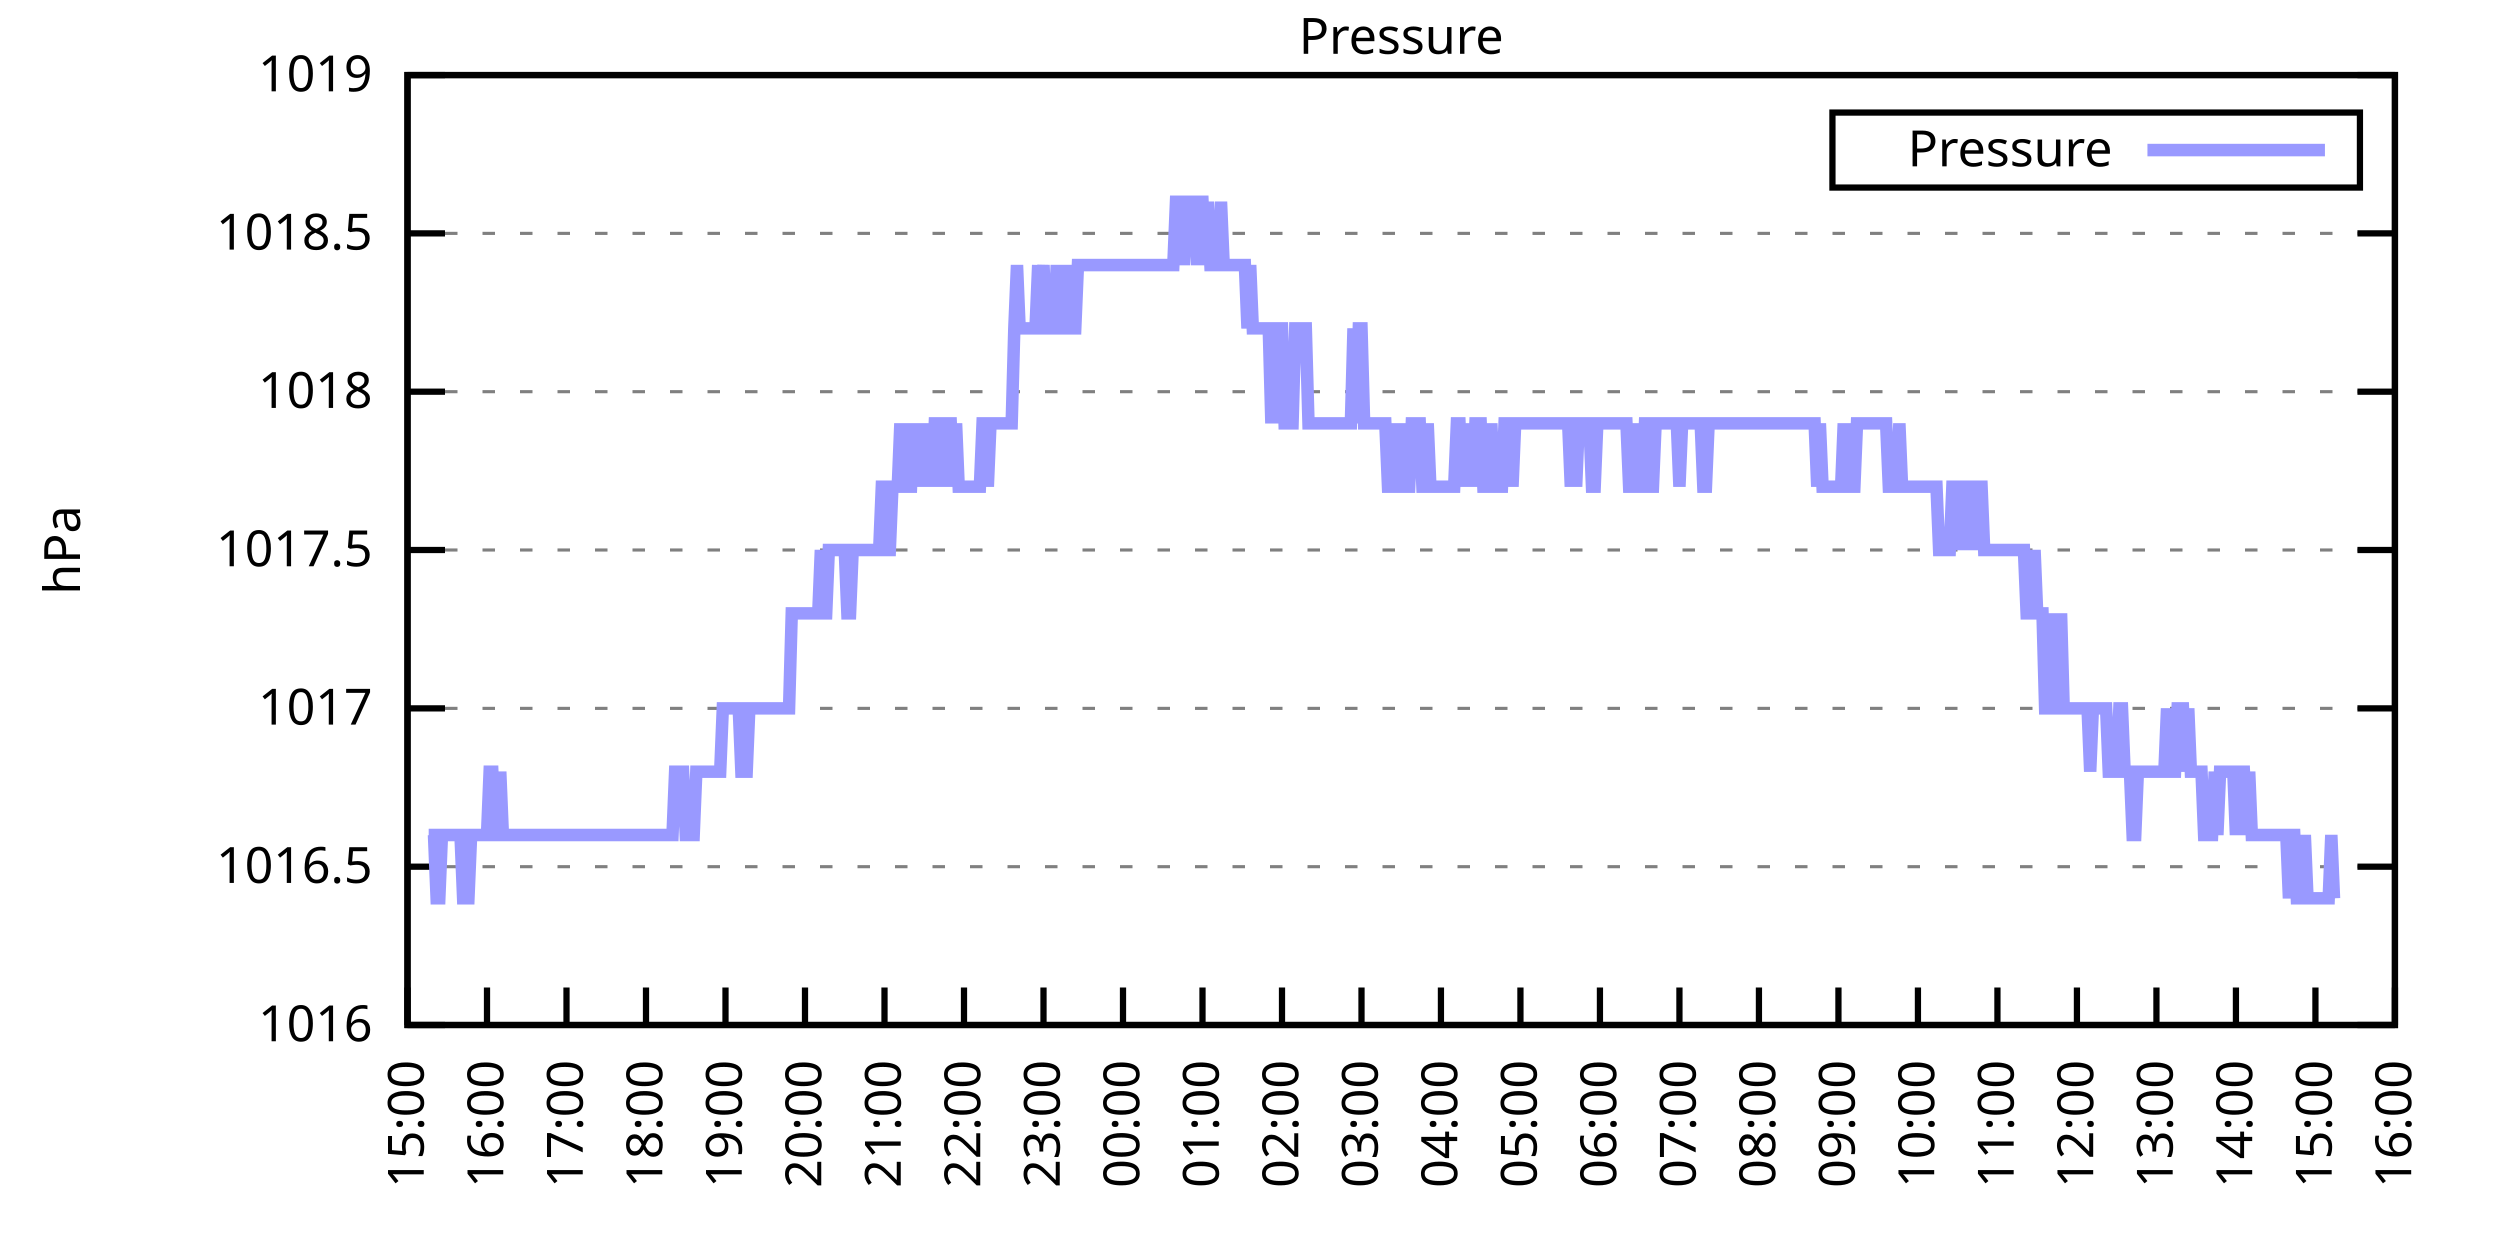
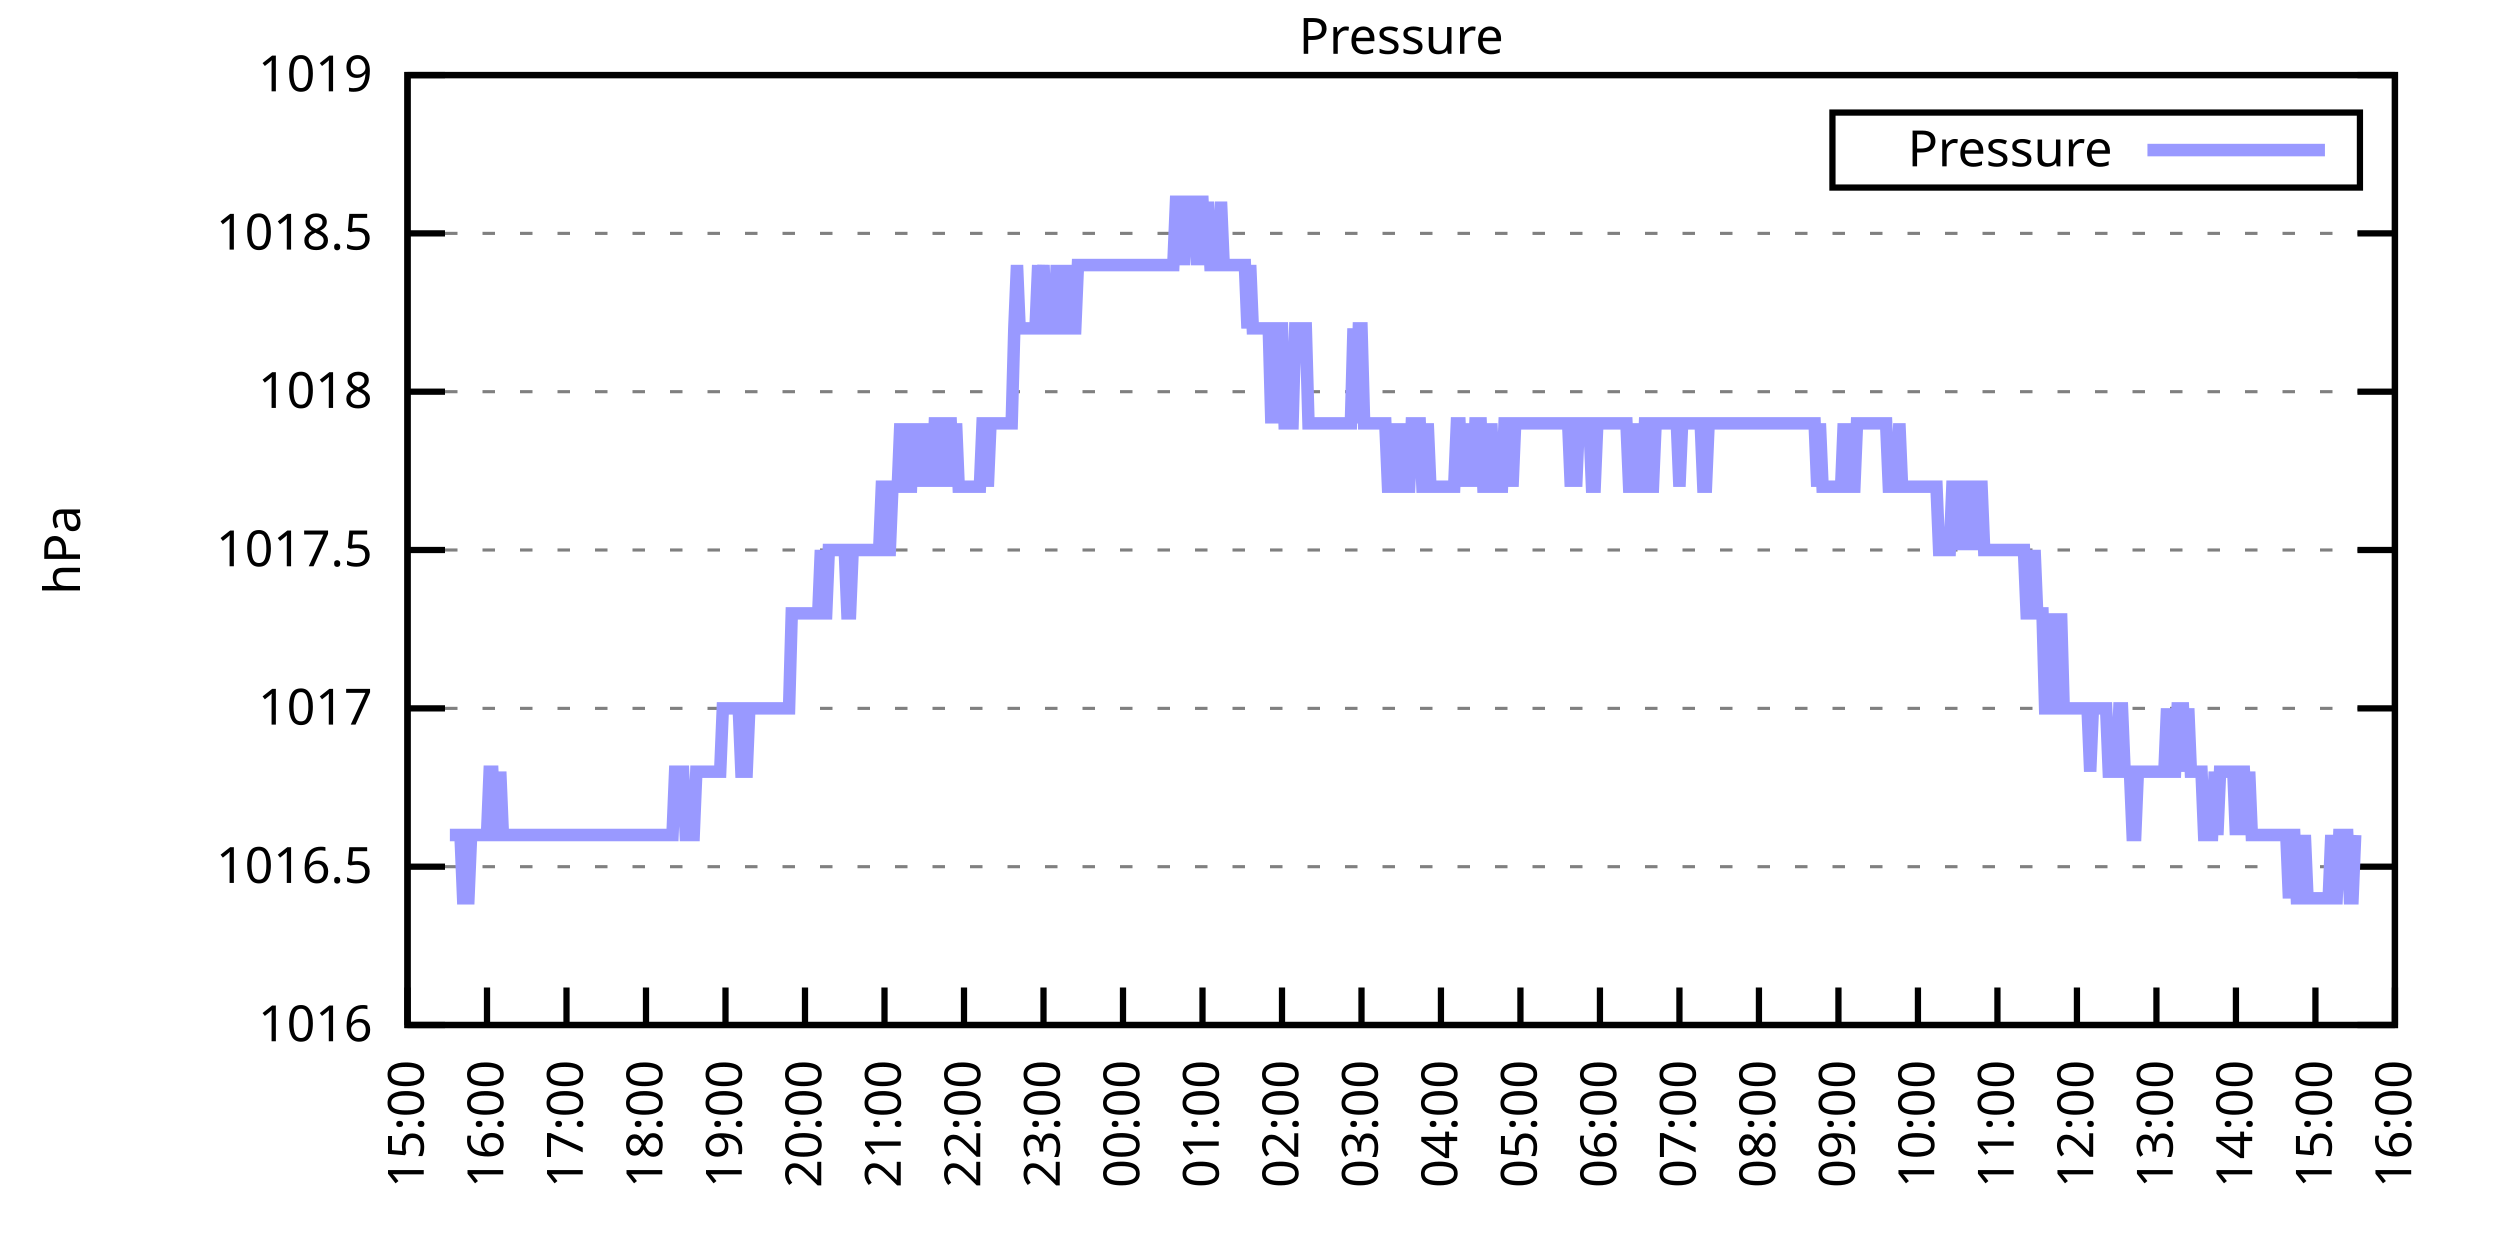
<svg xmlns="http://www.w3.org/2000/svg" xmlns:xlink="http://www.w3.org/1999/xlink" width="400" height="200" viewBox="0 0 400 200">
  <g id="gnuplot_canvas">
    <rect x="0" y="0" width="400" height="200" fill="none" />
    <defs>
      <circle id="gpDot" r="0.5" stroke-width="0.5" stroke="currentColor" />
      <path id="gpPt0" stroke-width="0.333" stroke="currentColor" d="M-1,0 h2 M0,-1 v2" />
      <path id="gpPt1" stroke-width="0.333" stroke="currentColor" d="M-1,-1 L1,1 M1,-1 L-1,1" />
      <path id="gpPt2" stroke-width="0.333" stroke="currentColor" d="M-1,0 L1,0 M0,-1 L0,1 M-1,-1 L1,1 M-1,1 L1,-1" />
      <rect id="gpPt3" stroke-width="0.333" stroke="currentColor" x="-1" y="-1" width="2" height="2" />
      <rect id="gpPt4" stroke-width="0.333" stroke="currentColor" fill="currentColor" x="-1" y="-1" width="2" height="2" />
      <circle id="gpPt5" stroke-width="0.333" stroke="currentColor" cx="0" cy="0" r="1" />
      <use xlink:href="#gpPt5" id="gpPt6" fill="currentColor" stroke="none" />
      <path id="gpPt7" stroke-width="0.333" stroke="currentColor" d="M0,-1.33 L-1.33,0.67 L1.33,0.67 z" />
      <use xlink:href="#gpPt7" id="gpPt8" fill="currentColor" stroke="none" />
      <use xlink:href="#gpPt7" id="gpPt9" stroke="currentColor" transform="rotate(180)" />
      <use xlink:href="#gpPt9" id="gpPt10" fill="currentColor" stroke="none" />
      <use xlink:href="#gpPt3" id="gpPt11" stroke="currentColor" transform="rotate(45)" />
      <use xlink:href="#gpPt11" id="gpPt12" fill="currentColor" stroke="none" />
      <path id="gpPt13" stroke-width="0.333" stroke="currentColor" d="M0,1.330 L1.265,0.411 L0.782,-1.067 L-0.782,-1.076 L-1.265,0.411 z" />
      <use xlink:href="#gpPt13" id="gpPt14" fill="currentColor" stroke="none" />
      <filter id="textbox" filterUnits="objectBoundingBox" x="0" y="0" height="1" width="1">
        <feFlood flood-color="white" flood-opacity="1" result="bgnd" />
        <feComposite in="SourceGraphic" in2="bgnd" operator="atop" />
      </filter>
      <filter id="greybox" filterUnits="objectBoundingBox" x="0" y="0" height="1" width="1">
        <feFlood flood-color="lightgrey" flood-opacity="1" result="grey" />
        <feComposite in="SourceGraphic" in2="grey" operator="atop" />
      </filter>
    </defs>
    <g fill="none" color="white" stroke="currentColor" stroke-width="1.00" stroke-linecap="butt" stroke-linejoin="miter">
</g>
    <g fill="none" color="black" stroke="currentColor" stroke-width="1.00" stroke-linecap="butt" stroke-linejoin="miter">
      <g stroke="none" shape-rendering="crispEdges">
        <polygon fill="rgb(255, 255, 255)" points="65.20,164.00 383.18,164.00 383.18,12.02 65.20,12.02 " />
      </g>
    </g>
    <g fill="none" color="black" stroke="currentColor" stroke-width="1.00" stroke-linecap="butt" stroke-linejoin="miter">
</g>
    <g fill="none" color="black" stroke="black" stroke-width="0.50" stroke-linecap="butt" stroke-linejoin="miter">
</g>
    <g fill="none" color="gray" stroke="currentColor" stroke-width="0.50" stroke-linecap="butt" stroke-linejoin="miter">
      <path stroke="gray" stroke-dasharray="2,4" class="gridline" d="M65.20,164.00 L383.19,164.00  " />
    </g>
    <g fill="none" color="gray" stroke="gray" stroke-width="1.00" stroke-linecap="butt" stroke-linejoin="miter">
</g>
    <g fill="none" color="black" stroke="currentColor" stroke-width="1.00" stroke-linecap="butt" stroke-linejoin="miter">
      <path stroke="black" d="M65.20,164.00 L71.20,164.00 M383.19,164.00 L377.19,164.00  " />
      <g transform="translate(59.60,166.60)" stroke="none" fill="black" font-family="Sans" font-size="8.00" text-anchor="end">
        <text>
          <tspan font-family="Sans"> 1016</tspan>
        </text>
      </g>
    </g>
    <g fill="none" color="black" stroke="currentColor" stroke-width="1.00" stroke-linecap="butt" stroke-linejoin="miter">
</g>
    <g fill="none" color="black" stroke="black" stroke-width="0.50" stroke-linecap="butt" stroke-linejoin="miter">
</g>
    <g fill="none" color="gray" stroke="currentColor" stroke-width="0.50" stroke-linecap="butt" stroke-linejoin="miter">
      <path stroke="gray" stroke-dasharray="2,4" class="gridline" d="M65.20,138.67 L383.19,138.67  " />
    </g>
    <g fill="none" color="gray" stroke="gray" stroke-width="1.00" stroke-linecap="butt" stroke-linejoin="miter">
</g>
    <g fill="none" color="black" stroke="currentColor" stroke-width="1.00" stroke-linecap="butt" stroke-linejoin="miter">
      <path stroke="black" d="M65.20,138.67 L71.20,138.67 M383.19,138.67 L377.19,138.67  " />
      <g transform="translate(59.60,141.27)" stroke="none" fill="black" font-family="Sans" font-size="8.00" text-anchor="end">
        <text>
          <tspan font-family="Sans"> 1016.5</tspan>
        </text>
      </g>
    </g>
    <g fill="none" color="black" stroke="currentColor" stroke-width="1.00" stroke-linecap="butt" stroke-linejoin="miter">
</g>
    <g fill="none" color="black" stroke="black" stroke-width="0.50" stroke-linecap="butt" stroke-linejoin="miter">
</g>
    <g fill="none" color="gray" stroke="currentColor" stroke-width="0.50" stroke-linecap="butt" stroke-linejoin="miter">
      <path stroke="gray" stroke-dasharray="2,4" class="gridline" d="M65.20,113.34 L383.19,113.34  " />
    </g>
    <g fill="none" color="gray" stroke="gray" stroke-width="1.00" stroke-linecap="butt" stroke-linejoin="miter">
</g>
    <g fill="none" color="black" stroke="currentColor" stroke-width="1.00" stroke-linecap="butt" stroke-linejoin="miter">
      <path stroke="black" d="M65.20,113.34 L71.20,113.34 M383.19,113.34 L377.19,113.34  " />
      <g transform="translate(59.60,115.94)" stroke="none" fill="black" font-family="Sans" font-size="8.00" text-anchor="end">
        <text>
          <tspan font-family="Sans"> 1017</tspan>
        </text>
      </g>
    </g>
    <g fill="none" color="black" stroke="currentColor" stroke-width="1.00" stroke-linecap="butt" stroke-linejoin="miter">
</g>
    <g fill="none" color="black" stroke="black" stroke-width="0.50" stroke-linecap="butt" stroke-linejoin="miter">
</g>
    <g fill="none" color="gray" stroke="currentColor" stroke-width="0.50" stroke-linecap="butt" stroke-linejoin="miter">
      <path stroke="gray" stroke-dasharray="2,4" class="gridline" d="M65.20,88.00 L383.19,88.00  " />
    </g>
    <g fill="none" color="gray" stroke="gray" stroke-width="1.00" stroke-linecap="butt" stroke-linejoin="miter">
</g>
    <g fill="none" color="black" stroke="currentColor" stroke-width="1.00" stroke-linecap="butt" stroke-linejoin="miter">
      <path stroke="black" d="M65.20,88.00 L71.20,88.00 M383.19,88.00 L377.19,88.00  " />
      <g transform="translate(59.60,90.60)" stroke="none" fill="black" font-family="Sans" font-size="8.00" text-anchor="end">
        <text>
          <tspan font-family="Sans"> 1017.5</tspan>
        </text>
      </g>
    </g>
    <g fill="none" color="black" stroke="currentColor" stroke-width="1.00" stroke-linecap="butt" stroke-linejoin="miter">
</g>
    <g fill="none" color="black" stroke="black" stroke-width="0.50" stroke-linecap="butt" stroke-linejoin="miter">
</g>
    <g fill="none" color="gray" stroke="currentColor" stroke-width="0.50" stroke-linecap="butt" stroke-linejoin="miter">
      <path stroke="gray" stroke-dasharray="2,4" class="gridline" d="M65.20,62.67 L383.19,62.67  " />
    </g>
    <g fill="none" color="gray" stroke="gray" stroke-width="1.00" stroke-linecap="butt" stroke-linejoin="miter">
</g>
    <g fill="none" color="black" stroke="currentColor" stroke-width="1.00" stroke-linecap="butt" stroke-linejoin="miter">
      <path stroke="black" d="M65.20,62.67 L71.20,62.67 M383.19,62.67 L377.19,62.67  " />
      <g transform="translate(59.60,65.27)" stroke="none" fill="black" font-family="Sans" font-size="8.00" text-anchor="end">
        <text>
          <tspan font-family="Sans"> 1018</tspan>
        </text>
      </g>
    </g>
    <g fill="none" color="black" stroke="currentColor" stroke-width="1.00" stroke-linecap="butt" stroke-linejoin="miter">
</g>
    <g fill="none" color="black" stroke="black" stroke-width="0.50" stroke-linecap="butt" stroke-linejoin="miter">
</g>
    <g fill="none" color="gray" stroke="currentColor" stroke-width="0.50" stroke-linecap="butt" stroke-linejoin="miter">
      <path stroke="gray" stroke-dasharray="2,4" class="gridline" d="M65.20,37.34 L383.19,37.34  " />
    </g>
    <g fill="none" color="gray" stroke="gray" stroke-width="1.00" stroke-linecap="butt" stroke-linejoin="miter">
</g>
    <g fill="none" color="black" stroke="currentColor" stroke-width="1.00" stroke-linecap="butt" stroke-linejoin="miter">
      <path stroke="black" d="M65.20,37.34 L71.20,37.34 M383.19,37.34 L377.19,37.34  " />
      <g transform="translate(59.60,39.94)" stroke="none" fill="black" font-family="Sans" font-size="8.00" text-anchor="end">
        <text>
          <tspan font-family="Sans"> 1018.5</tspan>
        </text>
      </g>
    </g>
    <g fill="none" color="black" stroke="currentColor" stroke-width="1.00" stroke-linecap="butt" stroke-linejoin="miter">
</g>
    <g fill="none" color="black" stroke="black" stroke-width="0.50" stroke-linecap="butt" stroke-linejoin="miter">
</g>
    <g fill="none" color="gray" stroke="currentColor" stroke-width="0.50" stroke-linecap="butt" stroke-linejoin="miter">
      <path stroke="gray" stroke-dasharray="2,4" class="gridline" d="M65.20,12.01 L383.19,12.01  " />
    </g>
    <g fill="none" color="gray" stroke="gray" stroke-width="1.00" stroke-linecap="butt" stroke-linejoin="miter">
</g>
    <g fill="none" color="black" stroke="currentColor" stroke-width="1.00" stroke-linecap="butt" stroke-linejoin="miter">
      <path stroke="black" d="M65.20,12.01 L71.20,12.01 M383.19,12.01 L377.19,12.01  " />
      <g transform="translate(59.60,14.61)" stroke="none" fill="black" font-family="Sans" font-size="8.00" text-anchor="end">
        <text>
          <tspan font-family="Sans"> 1019</tspan>
        </text>
      </g>
    </g>
    <g fill="none" color="black" stroke="currentColor" stroke-width="1.00" stroke-linecap="butt" stroke-linejoin="miter">
      <path stroke="black" d="M65.20,164.00 L65.20,158.00  " />
      <g transform="translate(67.80,169.60) rotate(270.00)" stroke="none" fill="black" font-family="Sans" font-size="8.00" text-anchor="end">
        <text>
          <tspan font-family="Sans">15:00</tspan>
        </text>
      </g>
    </g>
    <g fill="none" color="black" stroke="currentColor" stroke-width="1.00" stroke-linecap="butt" stroke-linejoin="miter">
      <path stroke="black" d="M77.92,164.00 L77.92,158.00  " />
      <g transform="translate(80.52,169.60) rotate(270.00)" stroke="none" fill="black" font-family="Sans" font-size="8.00" text-anchor="end">
        <text>
          <tspan font-family="Sans">16:00</tspan>
        </text>
      </g>
    </g>
    <g fill="none" color="black" stroke="currentColor" stroke-width="1.00" stroke-linecap="butt" stroke-linejoin="miter">
      <path stroke="black" d="M90.64,164.00 L90.64,158.00  " />
      <g transform="translate(93.24,169.60) rotate(270.00)" stroke="none" fill="black" font-family="Sans" font-size="8.00" text-anchor="end">
        <text>
          <tspan font-family="Sans">17:00</tspan>
        </text>
      </g>
    </g>
    <g fill="none" color="black" stroke="currentColor" stroke-width="1.00" stroke-linecap="butt" stroke-linejoin="miter">
      <path stroke="black" d="M103.36,164.00 L103.36,158.00  " />
      <g transform="translate(105.96,169.60) rotate(270.00)" stroke="none" fill="black" font-family="Sans" font-size="8.00" text-anchor="end">
        <text>
          <tspan font-family="Sans">18:00</tspan>
        </text>
      </g>
    </g>
    <g fill="none" color="black" stroke="currentColor" stroke-width="1.00" stroke-linecap="butt" stroke-linejoin="miter">
      <path stroke="black" d="M116.08,164.00 L116.08,158.00  " />
      <g transform="translate(118.68,169.60) rotate(270.00)" stroke="none" fill="black" font-family="Sans" font-size="8.00" text-anchor="end">
        <text>
          <tspan font-family="Sans">19:00</tspan>
        </text>
      </g>
    </g>
    <g fill="none" color="black" stroke="currentColor" stroke-width="1.00" stroke-linecap="butt" stroke-linejoin="miter">
      <path stroke="black" d="M128.80,164.00 L128.80,158.00  " />
      <g transform="translate(131.40,169.60) rotate(270.00)" stroke="none" fill="black" font-family="Sans" font-size="8.00" text-anchor="end">
        <text>
          <tspan font-family="Sans">20:00</tspan>
        </text>
      </g>
    </g>
    <g fill="none" color="black" stroke="currentColor" stroke-width="1.00" stroke-linecap="butt" stroke-linejoin="miter">
      <path stroke="black" d="M141.52,164.00 L141.52,158.00  " />
      <g transform="translate(144.12,169.60) rotate(270.00)" stroke="none" fill="black" font-family="Sans" font-size="8.00" text-anchor="end">
        <text>
          <tspan font-family="Sans">21:00</tspan>
        </text>
      </g>
    </g>
    <g fill="none" color="black" stroke="currentColor" stroke-width="1.00" stroke-linecap="butt" stroke-linejoin="miter">
      <path stroke="black" d="M154.24,164.00 L154.24,158.00  " />
      <g transform="translate(156.84,169.60) rotate(270.00)" stroke="none" fill="black" font-family="Sans" font-size="8.00" text-anchor="end">
        <text>
          <tspan font-family="Sans">22:00</tspan>
        </text>
      </g>
    </g>
    <g fill="none" color="black" stroke="currentColor" stroke-width="1.00" stroke-linecap="butt" stroke-linejoin="miter">
      <path stroke="black" d="M166.96,164.00 L166.96,158.00  " />
      <g transform="translate(169.56,169.60) rotate(270.00)" stroke="none" fill="black" font-family="Sans" font-size="8.00" text-anchor="end">
        <text>
          <tspan font-family="Sans">23:00</tspan>
        </text>
      </g>
    </g>
    <g fill="none" color="black" stroke="currentColor" stroke-width="1.00" stroke-linecap="butt" stroke-linejoin="miter">
      <path stroke="black" d="M179.68,164.00 L179.68,158.00  " />
      <g transform="translate(182.28,169.60) rotate(270.00)" stroke="none" fill="black" font-family="Sans" font-size="8.00" text-anchor="end">
        <text>
          <tspan font-family="Sans">00:00</tspan>
        </text>
      </g>
    </g>
    <g fill="none" color="black" stroke="currentColor" stroke-width="1.00" stroke-linecap="butt" stroke-linejoin="miter">
      <path stroke="black" d="M192.40,164.00 L192.40,158.00  " />
      <g transform="translate(195.00,169.60) rotate(270.00)" stroke="none" fill="black" font-family="Sans" font-size="8.00" text-anchor="end">
        <text>
          <tspan font-family="Sans">01:00</tspan>
        </text>
      </g>
    </g>
    <g fill="none" color="black" stroke="currentColor" stroke-width="1.00" stroke-linecap="butt" stroke-linejoin="miter">
      <path stroke="black" d="M205.12,164.00 L205.12,158.00  " />
      <g transform="translate(207.72,169.60) rotate(270.00)" stroke="none" fill="black" font-family="Sans" font-size="8.00" text-anchor="end">
        <text>
          <tspan font-family="Sans">02:00</tspan>
        </text>
      </g>
    </g>
    <g fill="none" color="black" stroke="currentColor" stroke-width="1.00" stroke-linecap="butt" stroke-linejoin="miter">
      <path stroke="black" d="M217.84,164.00 L217.84,158.00  " />
      <g transform="translate(220.44,169.60) rotate(270.00)" stroke="none" fill="black" font-family="Sans" font-size="8.00" text-anchor="end">
        <text>
          <tspan font-family="Sans">03:00</tspan>
        </text>
      </g>
    </g>
    <g fill="none" color="black" stroke="currentColor" stroke-width="1.00" stroke-linecap="butt" stroke-linejoin="miter">
      <path stroke="black" d="M230.55,164.00 L230.55,158.00  " />
      <g transform="translate(233.15,169.60) rotate(270.00)" stroke="none" fill="black" font-family="Sans" font-size="8.00" text-anchor="end">
        <text>
          <tspan font-family="Sans">04:00</tspan>
        </text>
      </g>
    </g>
    <g fill="none" color="black" stroke="currentColor" stroke-width="1.00" stroke-linecap="butt" stroke-linejoin="miter">
      <path stroke="black" d="M243.27,164.00 L243.27,158.00  " />
      <g transform="translate(245.87,169.60) rotate(270.00)" stroke="none" fill="black" font-family="Sans" font-size="8.00" text-anchor="end">
        <text>
          <tspan font-family="Sans">05:00</tspan>
        </text>
      </g>
    </g>
    <g fill="none" color="black" stroke="currentColor" stroke-width="1.00" stroke-linecap="butt" stroke-linejoin="miter">
      <path stroke="black" d="M255.99,164.00 L255.99,158.00  " />
      <g transform="translate(258.59,169.60) rotate(270.00)" stroke="none" fill="black" font-family="Sans" font-size="8.00" text-anchor="end">
        <text>
          <tspan font-family="Sans">06:00</tspan>
        </text>
      </g>
    </g>
    <g fill="none" color="black" stroke="currentColor" stroke-width="1.00" stroke-linecap="butt" stroke-linejoin="miter">
      <path stroke="black" d="M268.71,164.00 L268.71,158.00  " />
      <g transform="translate(271.31,169.60) rotate(270.00)" stroke="none" fill="black" font-family="Sans" font-size="8.00" text-anchor="end">
        <text>
          <tspan font-family="Sans">07:00</tspan>
        </text>
      </g>
    </g>
    <g fill="none" color="black" stroke="currentColor" stroke-width="1.00" stroke-linecap="butt" stroke-linejoin="miter">
      <path stroke="black" d="M281.43,164.00 L281.43,158.00  " />
      <g transform="translate(284.03,169.60) rotate(270.00)" stroke="none" fill="black" font-family="Sans" font-size="8.00" text-anchor="end">
        <text>
          <tspan font-family="Sans">08:00</tspan>
        </text>
      </g>
    </g>
    <g fill="none" color="black" stroke="currentColor" stroke-width="1.00" stroke-linecap="butt" stroke-linejoin="miter">
      <path stroke="black" d="M294.15,164.00 L294.15,158.00  " />
      <g transform="translate(296.75,169.60) rotate(270.00)" stroke="none" fill="black" font-family="Sans" font-size="8.00" text-anchor="end">
        <text>
          <tspan font-family="Sans">09:00</tspan>
        </text>
      </g>
    </g>
    <g fill="none" color="black" stroke="currentColor" stroke-width="1.00" stroke-linecap="butt" stroke-linejoin="miter">
      <path stroke="black" d="M306.87,164.00 L306.87,158.00  " />
      <g transform="translate(309.47,169.60) rotate(270.00)" stroke="none" fill="black" font-family="Sans" font-size="8.00" text-anchor="end">
        <text>
          <tspan font-family="Sans">10:00</tspan>
        </text>
      </g>
    </g>
    <g fill="none" color="black" stroke="currentColor" stroke-width="1.00" stroke-linecap="butt" stroke-linejoin="miter">
      <path stroke="black" d="M319.59,164.00 L319.59,158.00  " />
      <g transform="translate(322.19,169.60) rotate(270.00)" stroke="none" fill="black" font-family="Sans" font-size="8.00" text-anchor="end">
        <text>
          <tspan font-family="Sans">11:00</tspan>
        </text>
      </g>
    </g>
    <g fill="none" color="black" stroke="currentColor" stroke-width="1.00" stroke-linecap="butt" stroke-linejoin="miter">
      <path stroke="black" d="M332.31,164.00 L332.31,158.00  " />
      <g transform="translate(334.91,169.60) rotate(270.00)" stroke="none" fill="black" font-family="Sans" font-size="8.00" text-anchor="end">
        <text>
          <tspan font-family="Sans">12:00</tspan>
        </text>
      </g>
    </g>
    <g fill="none" color="black" stroke="currentColor" stroke-width="1.00" stroke-linecap="butt" stroke-linejoin="miter">
      <path stroke="black" d="M345.03,164.00 L345.03,158.00  " />
      <g transform="translate(347.63,169.60) rotate(270.00)" stroke="none" fill="black" font-family="Sans" font-size="8.00" text-anchor="end">
        <text>
          <tspan font-family="Sans">13:00</tspan>
        </text>
      </g>
    </g>
    <g fill="none" color="black" stroke="currentColor" stroke-width="1.00" stroke-linecap="butt" stroke-linejoin="miter">
      <path stroke="black" d="M357.75,164.00 L357.75,158.00  " />
      <g transform="translate(360.35,169.60) rotate(270.00)" stroke="none" fill="black" font-family="Sans" font-size="8.00" text-anchor="end">
        <text>
          <tspan font-family="Sans">14:00</tspan>
        </text>
      </g>
    </g>
    <g fill="none" color="black" stroke="currentColor" stroke-width="1.00" stroke-linecap="butt" stroke-linejoin="miter">
      <path stroke="black" d="M370.47,164.00 L370.47,158.00  " />
      <g transform="translate(373.07,169.60) rotate(270.00)" stroke="none" fill="black" font-family="Sans" font-size="8.00" text-anchor="end">
        <text>
          <tspan font-family="Sans">15:00</tspan>
        </text>
      </g>
    </g>
    <g fill="none" color="black" stroke="currentColor" stroke-width="1.00" stroke-linecap="butt" stroke-linejoin="miter">
      <path stroke="black" d="M383.19,164.00 L383.19,158.00  " />
      <g transform="translate(385.79,169.60) rotate(270.00)" stroke="none" fill="black" font-family="Sans" font-size="8.00" text-anchor="end">
        <text>
          <tspan font-family="Sans">16:00</tspan>
        </text>
      </g>
    </g>
    <g fill="none" color="black" stroke="currentColor" stroke-width="1.00" stroke-linecap="butt" stroke-linejoin="miter">
</g>
    <g fill="none" color="black" stroke="currentColor" stroke-width="1.00" stroke-linecap="butt" stroke-linejoin="miter">
      <path stroke="black" d="M65.20,12.01 L65.20,164.00 L383.19,164.00 L383.19,12.01 L65.20,12.01 Z  " />
    </g>
    <g fill="none" color="black" stroke="currentColor" stroke-width="1.00" stroke-linecap="butt" stroke-linejoin="miter">
</g>
    <g fill="none" color="black" stroke="currentColor" stroke-width="1.00" stroke-linecap="butt" stroke-linejoin="miter">
      <path stroke="black" d="M293.19,30.01 L293.19,18.01 L377.59,18.01 L377.59,30.01 L293.19,30.01 Z  " />
    </g>
    <g id="Pressure_plot_1">
      <g fill="none" color="white" stroke="black" stroke-width="2.00" stroke-linecap="butt" stroke-linejoin="miter">
</g>
      <g fill="none" color="black" stroke="currentColor" stroke-width="2.00" stroke-linecap="butt" stroke-linejoin="miter">
        <g transform="translate(337.99,26.61)" stroke="none" fill="black" font-family="Sans" font-size="8.00" text-anchor="end">
          <text>
            <tspan font-family="Sans">Pressure</tspan>
          </text>
        </g>
      </g>
      <g fill="none" color="black" stroke="currentColor" stroke-width="2.00" stroke-linecap="butt" stroke-linejoin="miter">
-         <path stroke="rgb(153, 153, 255)" d="M343.59,24.01 L371.99,24.01 M68.59,133.60 L69.02,133.60 L69.44,133.60 L69.86,143.73 L70.29,143.73 L70.71,133.60   L71.14,133.60 L71.56,133.60 L71.98,133.60 L72.41,133.60 L72.83,133.60 L73.26,133.60 L73.68,133.60 L74.10,143.73   L74.53,143.73 L74.95,143.73 L75.38,133.60 L75.80,133.60 L76.22,133.60 L76.65,133.60 L77.07,133.60 L77.50,133.60   L77.92,133.60 L78.34,123.47 L78.77,123.47 L79.19,133.60 L79.62,133.60 L80.04,123.47 L80.46,133.60 L80.89,133.60   L81.31,133.60 L81.74,133.60 L82.16,133.60 L82.58,133.60 L83.01,133.60 L83.43,133.60 L83.86,133.60 L84.28,133.60   L84.70,133.60 L85.13,133.60 L85.55,133.60 L85.98,133.60 L86.40,133.60 L86.82,133.60 L87.25,133.60 L87.67,133.60   L88.10,133.60 L88.52,133.60 L88.94,133.60 L89.37,133.60 L89.79,133.60 L90.22,133.60 L90.64,133.60 L91.06,133.60   L91.49,133.60 L91.91,133.60 L92.34,133.60 L92.76,133.60 L93.18,133.60 L93.61,133.60 L94.03,133.60 L94.46,133.60   L94.88,133.60 L95.30,133.60 L95.73,133.60 L96.15,133.60 L96.58,133.60 L97.00,133.60 L97.42,133.60 L97.85,133.60   L98.27,133.60 L98.69,133.60 L99.12,133.60 L99.54,133.60 L99.97,133.60 L100.39,133.60 L100.81,133.60 L101.24,133.60   L101.66,133.60 L102.09,133.60 L102.51,133.60 L102.93,133.60 L103.36,133.60 L103.78,133.60 L104.21,133.60 L104.63,133.60   L105.05,133.60 L105.48,133.60 L105.90,133.60 L106.33,133.60 L106.75,133.60 L107.17,133.60 L107.60,133.60 L108.02,123.47   L108.45,123.47 L108.87,123.47 L109.29,123.47 L109.72,133.60 L110.14,133.60 L110.57,133.60 L110.99,133.60 L111.41,123.47   L111.84,123.47 L112.26,123.47 L112.69,123.47 L113.11,123.47 L113.53,123.47 L113.96,123.47 L114.38,123.47 L114.81,123.47   L115.23,123.47 L115.65,113.34 L116.08,113.34 L116.50,113.34 L116.93,113.34 L117.35,113.34 L117.77,113.34 L118.20,113.34   L118.62,123.47 L119.05,123.47 L119.47,123.47 L119.89,113.34 L120.32,113.34 L120.74,113.34 L121.17,113.34 L121.59,113.34   L122.01,113.34 L122.44,113.34 L122.86,113.34 L123.29,113.34 L123.71,113.34 L124.13,113.34 L124.56,113.34 L124.98,113.34   L125.41,113.34 L125.83,113.34 L126.25,113.34 L126.68,98.14 L127.10,98.14 L127.53,98.14 L127.95,98.14 L128.37,98.14   L128.80,98.14 L129.22,98.14 L129.65,98.14 L130.07,98.14 L130.49,98.14 L130.92,98.14 L131.34,88.00 L131.77,98.14   L132.19,98.14 L132.61,88.00 L133.04,88.00 L133.46,88.00 L133.89,88.00 L134.31,88.00 L134.73,88.00 L135.16,88.00   L135.58,98.14 L136.01,98.14 L136.43,88.00 L136.85,88.00 L137.28,88.00 L137.70,88.00 L138.13,88.00 L138.55,88.00   L138.97,88.00 L139.40,88.00 L139.82,88.00 L140.25,88.00 L140.67,88.00 L141.09,77.87 L141.52,77.87 L141.94,88.00   L142.37,88.00 L142.79,77.87 L143.21,77.87 L143.64,77.87 L144.06,67.74 L144.49,77.87 L144.91,67.74 L145.33,77.87   L145.76,77.87 L146.18,67.74 L146.61,77.87 L147.03,67.74 L147.45,77.87 L147.88,67.74 L148.30,77.87 L148.73,67.74   L149.15,77.87 L149.57,67.74 L150.00,67.74 L150.42,67.74 L150.85,77.87 L151.27,67.74 L151.69,67.74 L152.12,67.74   L152.54,77.87 L152.97,67.74 L153.39,77.87 L153.81,77.87 L154.24,77.87 L154.66,77.87 L155.09,77.87 L155.51,77.87   L155.93,77.87 L156.36,77.87 L156.78,77.87 L157.21,67.74 L157.63,67.74 L158.05,77.87 L158.48,67.74 L158.90,67.74   L159.33,67.74 L159.75,67.74 L160.17,67.74 L160.60,67.74 L161.02,67.74 L161.44,67.74 L161.87,67.74 L162.29,52.54   L162.72,42.41 L163.14,52.54 L163.56,52.54 L163.99,52.54 L164.41,52.54 L164.84,52.54 L165.26,52.54 L165.68,52.54   L166.11,42.41 L166.11,52.54 L166.96,42.41 L167.38,52.54 L167.80,52.54 L168.23,52.54 L168.65,52.54 L169.08,42.41   L169.50,52.54 L169.92,52.54 L170.35,52.54 L170.77,42.41 L171.20,52.54 L171.62,52.54 L172.04,52.54 L172.47,42.41   L172.89,42.41 L173.32,42.41 L173.74,42.41 L174.16,42.41 L174.59,42.41 L175.01,42.41 L175.44,42.41 L175.86,42.41   L176.28,42.41 L176.71,42.41 L177.13,42.41 L177.56,42.41 L177.98,42.41 L178.40,42.41 L178.83,42.41 L179.25,42.41   L179.68,42.41 L180.10,42.41 L180.52,42.41 L180.95,42.41 L181.37,42.41 L181.80,42.41 L182.22,42.41 L182.64,42.41   L183.07,42.41 L183.49,42.41 L183.92,42.41 L184.34,42.41 L184.76,42.41 L185.19,42.41 L185.61,42.41 L186.04,42.41   L186.46,42.41 L186.88,42.41 L187.31,42.41 L187.73,42.41 L188.16,32.28 L188.58,32.28 L189.00,32.28 L189.43,42.41   L189.85,32.28 L190.28,32.28 L190.70,32.28 L191.12,32.28 L191.55,42.41 L191.97,32.28 L192.40,32.28 L192.82,42.41   L193.24,32.28 L193.67,42.41 L194.09,42.41 L194.52,42.41 L194.94,42.41 L195.36,32.28 L195.79,42.41 L196.21,42.41   L196.64,42.41 L197.06,42.41 L197.48,42.41 L197.91,42.41 L198.33,42.41 L198.76,42.41 L199.18,42.41 L199.60,52.54   L200.03,42.41 L200.45,52.54 L200.88,52.54 L201.30,52.54 L201.72,52.54 L202.15,52.54 L202.57,52.54 L203.00,52.54   L203.42,67.74 L203.84,52.54 L204.27,67.74 L204.69,52.54 L205.12,52.54 L205.54,67.74 L205.96,67.74 L206.39,67.74   L206.81,67.74 L207.24,52.54 L207.66,52.54 L208.08,52.54 L208.51,52.54 L208.93,52.54 L209.36,67.74 L209.78,67.74   L210.20,67.74 L210.63,67.74 L211.05,67.74 L211.48,67.74 L211.90,67.74 L212.32,67.74 L212.75,67.74 L213.17,67.74   L213.60,67.74 L214.02,67.74 L214.44,67.74 L214.87,67.74 L215.29,67.74 L215.72,67.74 L216.14,67.74 L216.56,52.54   L216.99,67.74 L217.41,52.54 L217.84,52.54 L218.26,67.74 L218.68,67.74 L219.11,67.74 L219.53,67.74 L219.96,67.74   L220.38,67.74 L220.80,67.74 L221.23,67.74 L221.65,67.74 L222.08,77.87 L222.50,77.87 L222.92,77.87 L223.35,67.74   L223.77,77.87 L224.20,67.74 L224.62,77.87 L225.04,77.87 L225.47,77.87 L225.89,67.74 L226.31,67.74 L226.74,67.74   L227.16,67.74 L227.59,77.87 L228.01,77.87 L228.43,67.74 L228.86,77.87 L229.28,77.87 L229.71,77.87 L230.13,77.87   L230.55,77.87 L230.98,77.87 L231.40,77.87 L231.83,77.87 L232.25,77.87 L232.67,77.87 L233.10,67.74 L233.52,67.74   L233.95,77.87 L234.37,67.74 L234.79,77.87 L235.22,67.74 L235.64,77.87 L236.07,67.74 L236.49,67.74 L236.91,67.74   L237.34,77.87 L237.76,77.87 L238.19,77.87 L238.61,67.74 L239.03,77.87 L239.46,77.87 L239.88,77.87 L240.31,77.87   L240.73,67.74 L241.15,67.74 L241.58,67.74 L242.00,77.87 L242.43,67.74 L242.85,67.74 L243.27,67.74 L243.70,67.74   L244.12,67.74 L244.55,67.74 L244.97,67.74 L245.39,67.74 L245.82,67.74 L246.24,67.74 L246.67,67.74 L247.09,67.74   L247.51,67.74 L247.94,67.74 L248.36,67.74 L248.79,67.74 L249.21,67.74 L249.63,67.74 L250.06,67.74 L250.48,67.74   L250.91,67.74 L251.33,77.87 L251.75,67.74 L252.18,77.87 L252.60,67.74 L253.03,67.74 L253.45,67.74 L253.87,67.74   L254.30,67.74 L254.72,77.87 L255.15,77.87 L255.57,67.74 L255.99,67.74 L256.42,67.74 L256.84,67.74 L257.27,67.74   L257.69,67.74 L258.11,67.74 L258.54,67.74 L258.96,67.74 L259.39,67.74 L259.81,67.74 L260.23,67.74 L260.66,77.87   L261.08,77.87 L261.51,67.74 L261.93,77.87 L262.35,77.87 L262.78,77.87 L263.20,67.74 L263.63,67.74 L264.05,77.87   L264.47,77.87 L264.90,67.74 L265.32,67.74 L265.75,67.74 L266.17,67.74 L266.59,67.74 L267.02,67.74 L267.44,67.74   L267.87,67.74 L268.29,67.74 L268.71,77.87 L269.14,67.74 L269.56,67.74 L269.99,67.74 L270.41,67.74 L270.83,67.74   L271.26,67.74 L271.68,67.74 L272.11,67.74 L272.53,77.87 L272.95,77.87 L273.38,67.74 L273.80,67.74 L274.23,67.74   L274.65,67.74 L275.07,67.74 L275.50,67.74 L275.92,67.74 L276.35,67.74 L276.77,67.74 L277.19,67.74 L277.62,67.74   L278.04,67.74 L278.47,67.74 L278.89,67.74 L279.31,67.74 L279.74,67.74 L280.16,67.74 L280.59,67.74 L281.01,67.74   L281.43,67.74 L281.86,67.74 L282.28,67.74 L282.71,67.74 L283.13,67.74 L283.55,67.74 L283.98,67.74 L284.40,67.74   L284.83,67.74 L285.25,67.74 L285.67,67.74 L286.10,67.74 L286.52,67.74 L286.95,67.74 L287.37,67.74 L287.79,67.74   L288.22,67.74 L288.64,67.74 L289.06,67.74 L289.49,67.74 L289.91,67.74 L290.34,67.74 L290.76,77.87 L291.18,67.74   L291.61,77.87 L292.03,77.87 L292.46,77.87 L292.88,77.87 L293.30,77.87 L293.73,77.87 L294.15,77.87 L294.58,77.87   L295.00,67.74 L295.42,77.87 L295.85,67.74 L296.27,77.87 L296.70,77.87 L297.12,67.74 L297.54,67.74 L297.97,67.74   L298.39,67.74 L298.82,67.74 L299.24,67.74 L299.66,67.74 L300.09,67.74 L300.51,67.74 L300.94,67.74 L301.36,67.74   L301.78,67.74 L302.21,77.87 L302.63,77.87 L303.06,77.87 L303.48,77.87 L303.90,67.74 L304.33,77.87 L304.75,77.87   L305.18,77.87 L305.60,77.87 L306.02,77.87 L306.45,77.87 L306.87,77.87 L307.30,77.87 L307.72,77.87 L308.14,77.87   L308.57,77.87 L308.99,77.87 L309.42,77.87 L309.84,77.87 L310.26,88.00 L310.69,88.00 L311.11,88.00 L311.54,88.00   L311.96,88.00 L312.38,77.87 L312.81,77.87 L313.23,88.00 L313.66,77.87 L314.08,77.87 L314.50,88.00 L314.93,77.87   L315.35,77.87 L315.78,77.87 L316.20,88.00 L316.62,77.87 L317.05,77.87 L317.47,88.00 L317.90,88.00 L318.32,88.00   L318.74,88.00 L319.17,88.00 L319.59,88.00 L320.02,88.00 L320.44,88.00 L320.86,88.00 L321.29,88.00 L321.71,88.00   L322.14,88.00 L322.56,88.00 L322.98,88.00 L323.41,88.00 L323.83,88.00 L324.26,98.14 L324.68,98.14 L325.10,98.14   L325.53,88.00 L325.95,98.14 L326.38,98.14 L326.80,98.14 L327.22,113.34 L327.65,113.34 L328.07,98.14 L328.50,113.34   L328.92,113.34 L329.34,113.34 L329.77,98.14 L330.19,113.34 L330.62,113.34 L331.04,113.34 L331.46,113.34 L331.89,113.34   L332.31,113.34 L332.74,113.34 L333.16,113.34 L333.58,113.34 L334.01,113.34 L334.43,123.47 L334.86,113.34 L335.28,113.34   L335.70,113.34 L336.13,113.34 L336.55,113.34 L336.98,113.34 L337.40,123.47 L337.82,123.47 L338.25,123.47 L338.67,123.47   L339.10,113.34 L339.52,113.34 L339.94,123.47 L340.37,123.47 L340.79,123.47 L341.22,133.60 L341.64,133.60 L342.06,123.47   L342.49,123.47 L342.91,123.47 L343.34,123.47 L343.76,123.47 L344.18,123.47 L344.61,123.47 L345.03,123.47 L345.46,123.47   L345.88,123.47 L346.30,123.47 L346.73,113.34 L347.15,123.47 L347.58,123.47 L348.00,123.47 L348.42,113.34 L348.85,113.34   L349.27,113.34 L349.70,123.47 L350.12,113.34 L350.54,123.47 L350.97,123.47 L351.39,123.47 L351.81,123.47 L352.24,123.47   L352.66,133.60 L353.09,133.60 L353.51,133.60 L353.93,133.60 L354.36,123.47 L354.78,133.60 L355.21,123.47 L355.63,123.47   L356.05,123.47 L356.48,123.47 L356.90,123.47 L357.33,123.47 L357.75,133.60 L358.17,123.47 L358.60,123.47 L359.02,123.47   L359.45,133.60 L359.87,123.47 L360.29,133.60 L360.72,133.60 L361.14,133.60 L361.57,133.60 L361.99,133.60 L362.41,133.60   L362.84,133.60 L363.26,133.60 L363.69,133.60 L364.11,133.60 L364.53,133.60 L364.96,133.60 L365.38,133.60 L365.81,133.60   L366.23,143.73 L366.65,133.60 L367.08,133.60 L367.50,143.73 L367.93,143.73 L368.35,143.73 L368.77,133.60 L369.20,143.73   L369.62,143.73 L370.05,143.73 L370.47,143.73 L370.89,143.73 L371.32,143.73 L371.74,143.73 L372.17,143.73 L372.59,143.73   L373.01,133.60 L373.44,143.73  " />
+         <path stroke="rgb(153, 153, 255)" d="M343.59,24.01 L371.99,24.01 M71.98,133.60 L72.41,133.60 L72.83,133.60 L73.26,133.60 L73.68,133.60 L74.10,143.73   L74.53,143.73 L74.95,143.73 L75.38,133.60 L75.80,133.60 L76.22,133.60 L76.65,133.60 L77.07,133.60 L77.50,133.60   L77.92,133.60 L78.34,123.47 L78.77,123.47 L79.19,133.60 L79.62,133.60 L80.04,123.47 L80.46,133.60 L80.89,133.60   L81.31,133.60 L81.74,133.60 L82.16,133.60 L82.58,133.60 L83.01,133.60 L83.43,133.60 L83.86,133.60 L84.28,133.60   L84.70,133.60 L85.13,133.60 L85.55,133.60 L85.98,133.60 L86.40,133.60 L86.82,133.60 L87.25,133.60 L87.67,133.60   L88.10,133.60 L88.52,133.60 L88.94,133.60 L89.37,133.60 L89.79,133.60 L90.22,133.60 L90.64,133.60 L91.06,133.60   L91.49,133.60 L91.91,133.60 L92.34,133.60 L92.76,133.60 L93.18,133.60 L93.61,133.60 L94.03,133.60 L94.46,133.60   L94.88,133.60 L95.30,133.60 L95.73,133.60 L96.15,133.60 L96.58,133.60 L97.00,133.60 L97.42,133.60 L97.85,133.60   L98.27,133.60 L98.69,133.60 L99.12,133.60 L99.54,133.60 L99.97,133.60 L100.39,133.60 L100.81,133.60 L101.24,133.60   L101.66,133.60 L102.09,133.60 L102.51,133.60 L102.93,133.60 L103.36,133.60 L103.78,133.60 L104.21,133.60 L104.63,133.60   L105.05,133.60 L105.48,133.60 L105.90,133.60 L106.33,133.60 L106.75,133.60 L107.17,133.60 L107.60,133.60 L108.02,123.47   L108.45,123.47 L108.87,123.47 L109.29,123.47 L109.72,133.60 L110.14,133.60 L110.57,133.60 L110.99,133.60 L111.41,123.47   L111.84,123.47 L112.26,123.47 L112.69,123.47 L113.11,123.47 L113.53,123.47 L113.96,123.47 L114.38,123.47 L114.81,123.47   L115.23,123.47 L115.65,113.34 L116.08,113.34 L116.50,113.34 L116.93,113.34 L117.35,113.34 L117.77,113.34 L118.20,113.34   L118.62,123.47 L119.05,123.47 L119.47,123.47 L119.89,113.34 L120.32,113.34 L120.74,113.34 L121.17,113.34 L121.59,113.34   L122.01,113.34 L122.44,113.34 L122.86,113.34 L123.29,113.34 L123.71,113.34 L124.13,113.34 L124.56,113.34 L124.98,113.34   L125.41,113.34 L125.83,113.34 L126.25,113.34 L126.68,98.14 L127.10,98.14 L127.53,98.14 L127.95,98.14 L128.37,98.14   L128.80,98.14 L129.22,98.14 L129.65,98.14 L130.07,98.14 L130.49,98.14 L130.92,98.14 L131.34,88.00 L131.77,98.14   L132.19,98.14 L132.61,88.00 L133.04,88.00 L133.46,88.00 L133.89,88.00 L134.31,88.00 L134.73,88.00 L135.16,88.00   L135.58,98.14 L136.01,98.14 L136.43,88.00 L136.85,88.00 L137.28,88.00 L137.70,88.00 L138.13,88.00 L138.55,88.00   L138.97,88.00 L139.40,88.00 L139.82,88.00 L140.25,88.00 L140.67,88.00 L141.09,77.87 L141.52,77.87 L141.94,88.00   L142.37,88.00 L142.79,77.87 L143.21,77.87 L143.64,77.87 L144.06,67.74 L144.49,77.87 L144.91,67.74 L145.33,77.87   L145.76,77.87 L146.18,67.74 L146.61,77.87 L147.03,67.74 L147.45,77.87 L147.88,67.74 L148.30,77.87 L148.73,67.74   L149.15,77.87 L149.57,67.74 L150.00,67.74 L150.42,67.74 L150.85,77.87 L151.27,67.74 L151.69,67.74 L152.12,67.74   L152.54,77.87 L152.97,67.74 L153.39,77.87 L153.81,77.87 L154.24,77.87 L154.66,77.87 L155.09,77.87 L155.51,77.87   L155.93,77.87 L156.36,77.87 L156.78,77.87 L157.21,67.74 L157.63,67.74 L158.05,77.87 L158.48,67.74 L158.90,67.74   L159.33,67.74 L159.75,67.74 L160.17,67.74 L160.60,67.74 L161.02,67.74 L161.44,67.74 L161.87,67.74 L162.29,52.54   L162.72,42.41 L163.14,52.54 L163.56,52.54 L163.99,52.54 L164.41,52.54 L164.84,52.54 L165.26,52.54 L165.68,52.54   L166.11,42.41 L166.11,52.54 L166.96,42.41 L167.38,52.54 L167.80,52.54 L168.23,52.54 L168.65,52.54 L169.08,42.41   L169.50,52.54 L169.92,52.54 L170.35,52.54 L170.77,42.41 L171.20,52.54 L171.62,52.54 L172.04,52.54 L172.47,42.41   L172.89,42.41 L173.32,42.41 L173.74,42.41 L174.16,42.41 L174.59,42.41 L175.01,42.41 L175.44,42.41 L175.86,42.41   L176.28,42.41 L176.71,42.41 L177.13,42.41 L177.56,42.41 L177.98,42.41 L178.40,42.41 L178.83,42.41 L179.25,42.41   L179.68,42.41 L180.10,42.41 L180.52,42.41 L180.95,42.41 L181.37,42.41 L181.80,42.41 L182.22,42.41 L182.64,42.41   L183.07,42.41 L183.49,42.41 L183.92,42.41 L184.34,42.41 L184.76,42.41 L185.19,42.41 L185.61,42.41 L186.04,42.41   L186.46,42.41 L186.88,42.41 L187.31,42.41 L187.73,42.41 L188.16,32.28 L188.58,32.28 L189.00,32.28 L189.43,42.41   L189.85,32.28 L190.28,32.28 L190.70,32.28 L191.12,32.28 L191.55,42.41 L191.97,32.28 L192.40,32.28 L192.82,42.41   L193.24,32.28 L193.67,42.41 L194.09,42.41 L194.52,42.41 L194.94,42.41 L195.36,32.28 L195.79,42.41 L196.21,42.41   L196.64,42.41 L197.06,42.41 L197.48,42.41 L197.91,42.41 L198.33,42.41 L198.76,42.41 L199.18,42.41 L199.60,52.54   L200.03,42.41 L200.45,52.54 L200.88,52.54 L201.30,52.54 L201.72,52.54 L202.15,52.54 L202.57,52.54 L203.00,52.54   L203.42,67.74 L203.84,52.54 L204.27,67.74 L204.69,52.54 L205.12,52.54 L205.54,67.74 L205.96,67.74 L206.39,67.74   L206.81,67.74 L207.24,52.54 L207.66,52.54 L208.08,52.54 L208.51,52.54 L208.93,52.54 L209.36,67.74 L209.78,67.74   L210.20,67.74 L210.63,67.74 L211.05,67.74 L211.48,67.74 L211.90,67.74 L212.32,67.74 L212.75,67.74 L213.17,67.74   L213.60,67.74 L214.02,67.74 L214.44,67.74 L214.87,67.74 L215.29,67.74 L215.72,67.74 L216.14,67.74 L216.56,52.54   L216.99,67.74 L217.41,52.54 L217.84,52.54 L218.26,67.74 L218.68,67.74 L219.11,67.74 L219.53,67.74 L219.96,67.74   L220.38,67.74 L220.80,67.74 L221.23,67.74 L221.65,67.74 L222.08,77.87 L222.50,77.87 L222.92,77.87 L223.35,67.74   L223.77,77.87 L224.20,67.74 L224.62,77.87 L225.04,77.87 L225.47,77.87 L225.89,67.74 L226.31,67.74 L226.74,67.74   L227.16,67.74 L227.59,77.87 L228.01,77.87 L228.43,67.74 L228.86,77.87 L229.28,77.87 L229.71,77.87 L230.13,77.87   L230.55,77.87 L230.98,77.87 L231.40,77.87 L231.83,77.87 L232.25,77.87 L232.67,77.87 L233.10,67.74 L233.52,67.74   L233.95,77.87 L234.37,67.74 L234.79,77.87 L235.22,67.74 L235.64,77.87 L236.07,67.74 L236.49,67.74 L236.91,67.74   L237.34,77.87 L237.76,77.87 L238.19,77.87 L238.61,67.74 L239.03,77.87 L239.46,77.87 L239.88,77.87 L240.31,77.87   L240.73,67.74 L241.15,67.74 L241.58,67.74 L242.00,77.87 L242.43,67.74 L242.85,67.74 L243.27,67.74 L243.70,67.74   L244.12,67.74 L244.55,67.74 L244.97,67.74 L245.39,67.74 L245.82,67.74 L246.24,67.74 L246.67,67.74 L247.09,67.74   L247.51,67.74 L247.94,67.74 L248.36,67.74 L248.79,67.74 L249.21,67.74 L249.63,67.74 L250.06,67.74 L250.48,67.74   L250.91,67.74 L251.33,77.87 L251.75,67.74 L252.18,77.87 L252.60,67.74 L253.03,67.74 L253.45,67.74 L253.87,67.74   L254.30,67.74 L254.72,77.87 L255.15,77.87 L255.57,67.74 L255.99,67.74 L256.42,67.74 L256.84,67.74 L257.27,67.74   L257.69,67.74 L258.11,67.74 L258.54,67.74 L258.96,67.74 L259.39,67.74 L259.81,67.74 L260.23,67.74 L260.66,77.87   L261.08,77.87 L261.51,67.74 L261.93,77.87 L262.35,77.87 L262.78,77.87 L263.20,67.74 L263.63,67.74 L264.05,77.87   L264.47,77.87 L264.90,67.74 L265.32,67.74 L265.75,67.74 L266.17,67.74 L266.59,67.74 L267.02,67.74 L267.44,67.74   L267.87,67.74 L268.29,67.74 L268.71,77.87 L269.14,67.74 L269.56,67.74 L269.99,67.74 L270.41,67.74 L270.83,67.74   L271.26,67.74 L271.68,67.74 L272.11,67.74 L272.53,77.87 L272.95,77.87 L273.38,67.74 L273.80,67.74 L274.23,67.74   L274.65,67.74 L275.07,67.74 L275.50,67.74 L275.92,67.74 L276.35,67.74 L276.77,67.74 L277.19,67.74 L277.62,67.74   L278.04,67.74 L278.47,67.74 L278.89,67.74 L279.31,67.74 L279.74,67.74 L280.16,67.74 L280.59,67.74 L281.01,67.74   L281.43,67.74 L281.86,67.74 L282.28,67.74 L282.71,67.74 L283.13,67.74 L283.55,67.74 L283.98,67.74 L284.40,67.74   L284.83,67.74 L285.25,67.74 L285.67,67.74 L286.10,67.74 L286.52,67.74 L286.95,67.74 L287.37,67.74 L287.79,67.74   L288.22,67.74 L288.64,67.74 L289.06,67.74 L289.49,67.74 L289.91,67.74 L290.34,67.74 L290.76,77.87 L291.18,67.74   L291.61,77.87 L292.03,77.87 L292.46,77.87 L292.88,77.87 L293.30,77.87 L293.73,77.87 L294.15,77.87 L294.58,77.87   L295.00,67.74 L295.42,77.87 L295.85,67.74 L296.27,77.87 L296.70,77.87 L297.12,67.74 L297.54,67.74 L297.97,67.74   L298.39,67.74 L298.82,67.74 L299.24,67.74 L299.66,67.74 L300.09,67.74 L300.51,67.74 L300.94,67.74 L301.36,67.74   L301.78,67.74 L302.21,77.87 L302.63,77.87 L303.06,77.87 L303.48,77.87 L303.90,67.74 L304.33,77.87 L304.75,77.87   L305.18,77.87 L305.60,77.87 L306.02,77.87 L306.45,77.87 L306.87,77.87 L307.30,77.87 L307.72,77.87 L308.14,77.87   L308.57,77.87 L308.99,77.87 L309.42,77.87 L309.84,77.87 L310.26,88.00 L310.69,88.00 L311.11,88.00 L311.54,88.00   L311.96,88.00 L312.38,77.87 L312.81,77.87 L313.23,88.00 L313.66,77.87 L314.08,77.87 L314.50,88.00 L314.93,77.87   L315.35,77.87 L315.78,77.87 L316.20,88.00 L316.62,77.87 L317.05,77.87 L317.47,88.00 L317.90,88.00 L318.32,88.00   L318.74,88.00 L319.17,88.00 L319.59,88.00 L320.02,88.00 L320.44,88.00 L320.86,88.00 L321.29,88.00 L321.71,88.00   L322.14,88.00 L322.56,88.00 L322.98,88.00 L323.41,88.00 L323.83,88.00 L324.26,98.14 L324.68,98.14 L325.10,98.14   L325.53,88.00 L325.95,98.14 L326.38,98.14 L326.80,98.14 L327.22,113.34 L327.65,113.34 L328.07,98.14 L328.50,113.34   L328.92,113.34 L329.34,113.34 L329.77,98.14 L330.19,113.34 L330.62,113.34 L331.04,113.34 L331.46,113.34 L331.89,113.34   L332.31,113.34 L332.74,113.34 L333.16,113.34 L333.58,113.34 L334.01,113.34 L334.43,123.47 L334.86,113.34 L335.28,113.34   L335.70,113.34 L336.13,113.34 L336.55,113.34 L336.98,113.34 L337.40,123.47 L337.82,123.47 L338.25,123.47 L338.67,123.47   L339.10,113.34 L339.52,113.34 L339.94,123.47 L340.37,123.47 L340.79,123.47 L341.22,133.60 L341.64,133.60 L342.06,123.47   L342.49,123.47 L342.91,123.47 L343.34,123.47 L343.76,123.47 L344.18,123.47 L344.61,123.47 L345.03,123.47 L345.46,123.47   L345.88,123.47 L346.30,123.47 L346.73,113.34 L347.15,123.47 L347.58,123.47 L348.00,123.47 L348.42,113.34 L348.85,113.34   L349.27,113.34 L349.70,123.47 L350.12,113.34 L350.54,123.47 L350.97,123.47 L351.39,123.47 L351.81,123.47 L352.24,123.47   L352.66,133.60 L353.09,133.60 L353.51,133.60 L353.93,133.60 L354.36,123.47 L354.78,133.60 L355.21,123.47 L355.63,123.47   L356.05,123.47 L356.48,123.47 L356.90,123.47 L357.33,123.47 L357.75,133.60 L358.17,123.47 L358.60,123.47 L359.02,123.47   L359.45,133.60 L359.87,123.47 L360.29,133.60 L360.72,133.60 L361.14,133.60 L361.57,133.60 L361.99,133.60 L362.41,133.60   L362.84,133.60 L363.26,133.60 L363.69,133.60 L364.11,133.60 L364.53,133.60 L364.96,133.60 L365.38,133.60 L365.81,133.60   L366.23,143.73 L366.65,133.60 L367.08,133.60 L367.50,143.73 L367.93,143.73 L368.35,143.73 L368.77,133.60 L369.20,143.73   L369.62,143.73 L370.05,143.73 L370.47,143.73 L370.89,143.73 L371.32,143.73 L371.74,143.73 L372.17,143.73 L372.59,143.73   L373.01,133.60 L373.44,143.73 L373.86,143.73 L374.29,133.60 L374.71,133.60 L375.13,133.60 L375.56,133.60 L375.98,143.73   L376.41,143.73 L376.83,133.60  " />
      </g>
    </g>
    <g fill="none" color="black" stroke="currentColor" stroke-width="2.00" stroke-linecap="butt" stroke-linejoin="miter">
</g>
    <g fill="none" color="black" stroke="black" stroke-width="1.00" stroke-linecap="butt" stroke-linejoin="miter">
</g>
    <g fill="none" color="black" stroke="currentColor" stroke-width="1.00" stroke-linecap="butt" stroke-linejoin="miter">
      <path stroke="black" d="M65.20,12.01 L65.20,164.00 L383.19,164.00 L383.19,12.01 L65.20,12.01 Z  " />
      <g transform="translate(12.80,88.01) rotate(270.00)" stroke="none" fill="black" font-family="Sans" font-size="8.00" text-anchor="middle">
        <text>
          <tspan font-family="Sans">hPa</tspan>
        </text>
      </g>
    </g>
    <g fill="none" color="black" stroke="currentColor" stroke-width="1.00" stroke-linecap="butt" stroke-linejoin="miter">
</g>
    <g fill="none" color="black" stroke="currentColor" stroke-width="1.00" stroke-linecap="butt" stroke-linejoin="miter">
      <g transform="translate(224.19,8.61)" stroke="none" fill="black" font-family="Sans" font-size="8.00" text-anchor="middle">
        <text>
          <tspan font-family="Sans">Pressure</tspan>
        </text>
      </g>
    </g>
    <g fill="none" color="black" stroke="currentColor" stroke-width="1.00" stroke-linecap="butt" stroke-linejoin="miter">
</g>
  </g>
</svg>
